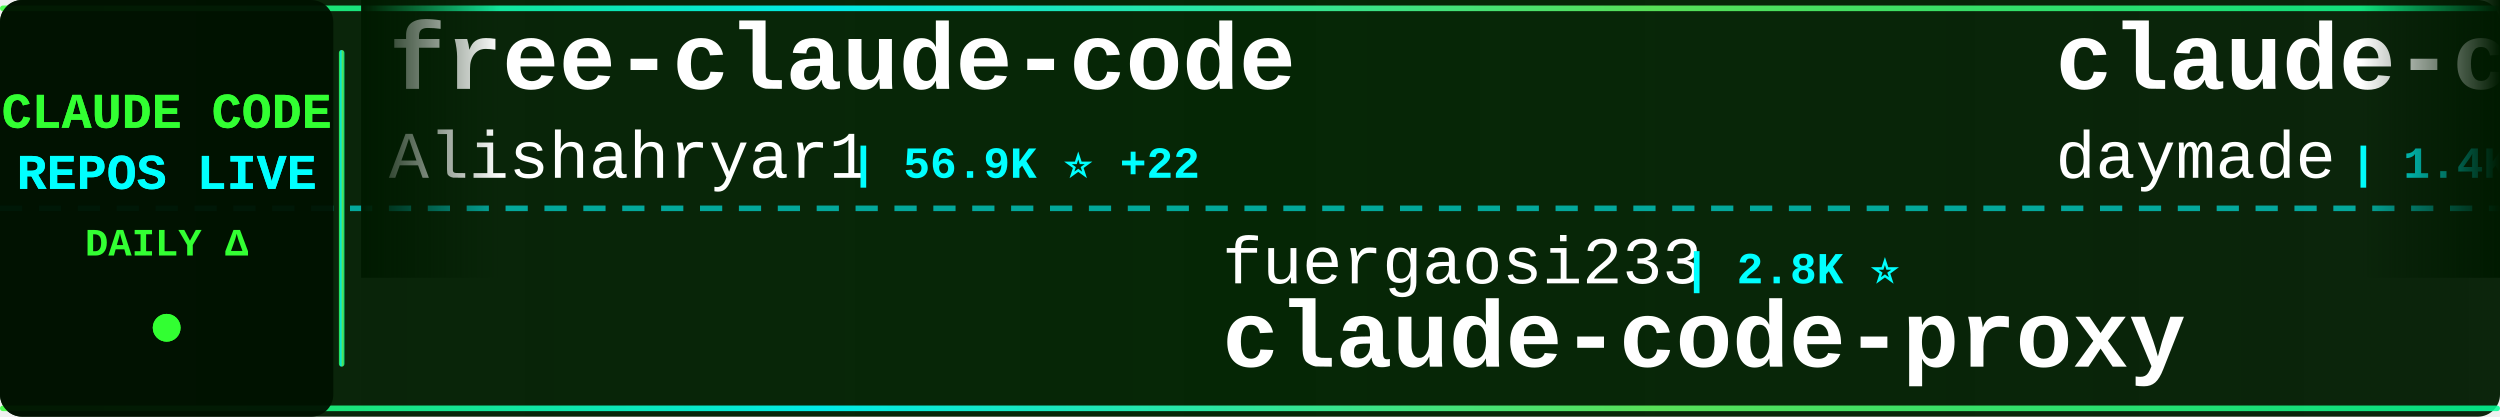
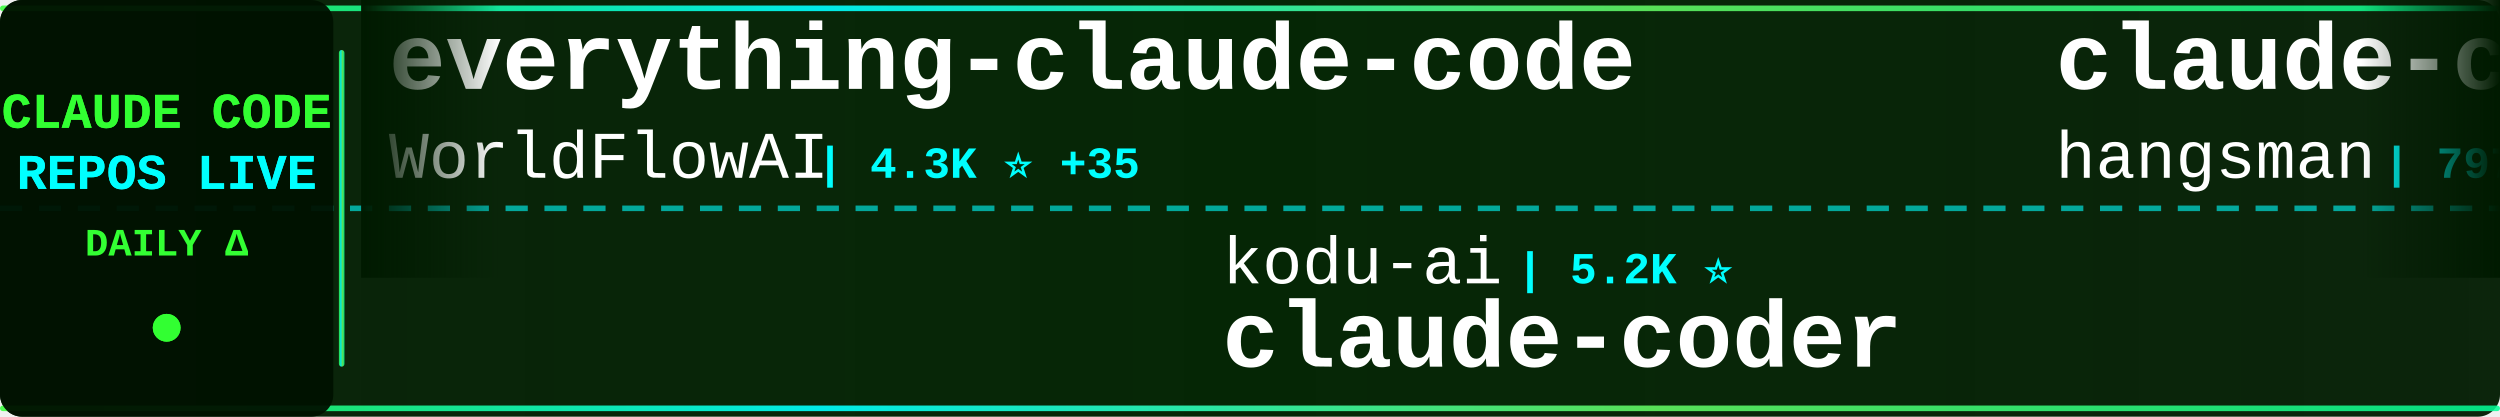
<svg xmlns="http://www.w3.org/2000/svg" width="900" height="150">
  <defs>
    <linearGradient id="tickerBg" x1="0%" y1="0%" x2="100%" y2="0%">
      <stop offset="0%" style="stop-color:#001a00;stop-opacity:0.95" />
      <stop offset="50%" style="stop-color:#002200;stop-opacity:0.98" />
      <stop offset="100%" style="stop-color:#001a00;stop-opacity:0.95" />
    </linearGradient>
    <linearGradient id="borderGrad" x1="0%" y1="0%" x2="100%" y2="0%">
      <stop offset="0%" style="stop-color:#33ff33;stop-opacity:0.85">
        <animate attributeName="stop-opacity" values="0.85;1;0.85" dur="2s" repeatCount="indefinite" />
      </stop>
      <stop offset="33%" style="stop-color:#00ffff;stop-opacity:0.9">
        <animate attributeName="stop-opacity" values="0.9;1;0.9" dur="2.2s" repeatCount="indefinite" />
      </stop>
      <stop offset="66%" style="stop-color:#66ff66;stop-opacity:0.85">
        <animate attributeName="stop-opacity" values="0.85;1;0.85" dur="1.8s" repeatCount="indefinite" />
      </stop>
      <stop offset="100%" style="stop-color:#00ff99;stop-opacity:0.85">
        <animate attributeName="stop-opacity" values="0.85;1;0.85" dur="2s" repeatCount="indefinite" />
      </stop>
    </linearGradient>
    <filter id="textGlow">
      <feGaussianBlur stdDeviation="0.1" result="coloredBlur" />
      <feMerge>
        <feMergeNode in="coloredBlur" />
        <feMergeNode in="SourceGraphic" />
      </feMerge>
    </filter>
    <filter id="metricGlow">
      <feGaussianBlur stdDeviation="0.2" result="coloredBlur" />
      <feMerge>
        <feMergeNode in="coloredBlur" />
        <feMergeNode in="SourceGraphic" />
      </feMerge>
    </filter>
    <linearGradient id="leftFade" x1="0%" y1="0%" x2="100%" y2="0%">
      <stop offset="0%" style="stop-color:#001a00;stop-opacity:1" />
      <stop offset="100%" style="stop-color:#001a00;stop-opacity:0" />
    </linearGradient>
    <linearGradient id="rightFade" x1="0%" y1="0%" x2="100%" y2="0%">
      <stop offset="0%" style="stop-color:#001a00;stop-opacity:0" />
      <stop offset="100%" style="stop-color:#001a00;stop-opacity:1" />
    </linearGradient>
  </defs>
  <rect width="900" height="150" fill="url(#tickerBg)" rx="8" />
  <rect x="0" y="2" width="900" height="2" fill="url(#borderGrad)" rx="1" />
  <rect x="0" y="146" width="900" height="2" fill="url(#borderGrad)" rx="1" />
  <line x1="0" y1="75" x2="900" y2="75" stroke="#00ffff" stroke-width="2" stroke-dasharray="8 6" opacity="0.6" />
  <rect x="0" y="0" width="120" height="150" fill="#001100" opacity="0.95" rx="8" />
  <text x="60" y="46" font-family="'Courier New', monospace" font-size="18" font-weight="bold" fill="#33ff33" text-anchor="middle" filter="url(#textGlow)">
    CLAUDE CODE
  </text>
  <text x="60" y="68" font-family="'Courier New', monospace" font-size="18" font-weight="bold" fill="#00ffff" text-anchor="middle" filter="url(#textGlow)">
    REPOS LIVE
  </text>
  <text x="60" y="92" font-family="'Courier New', monospace" font-size="14" font-weight="bold" fill="#33ff33" text-anchor="middle">
    DAILY Δ
  </text>
  <circle cx="60" cy="118" r="5" fill="#33ff33" filter="url(#metricGlow)">
    <animate attributeName="r" values="4;6;4" dur="1.5s" repeatCount="indefinite" />
    <animate attributeName="opacity" values="0.6;1;0.6" dur="1.5s" repeatCount="indefinite" />
  </circle>
  <rect x="122" y="18" width="2" height="114" fill="url(#borderGrad)" rx="1" />
  <clipPath id="tickerClip">
    <rect x="130" y="0" width="770" height="150" />
  </clipPath>
  <g clip-path="url(#tickerClip)">
    <g id="tickerItems">
      <animateTransform attributeName="transform" attributeType="XML" type="translate" from="0 0" to="-3000 0" dur="54s" repeatCount="indefinite" />
      <g transform="translate(0, 0)">
-         <text x="140" y="32" font-family="'Courier New', monospace" font-size="34" font-weight="bold" fill="#ffffff">free-claude-code</text>
-         <text x="140" y="64" font-family="'Courier New', monospace" font-size="24" font-weight="normal" fill="#ffffff" opacity="1.0">Alishahryar1</text>
-         <text x="306" y="64" font-family="'Courier New', monospace" font-size="16" font-weight="bold" fill="#00ffff"> | 56.9K ⭐ +22</text>
+         <text x="140" y="32" font-family="'Courier New', monospace" font-size="34" font-weight="bold" fill="#ffffff">everything-claude-code</text>
+         <text x="140" y="64" font-family="'Courier New', monospace" font-size="24" font-weight="normal" fill="#ffffff" opacity="1.0">WorldFlowAI</text>
+         <text x="294" y="64" font-family="'Courier New', monospace" font-size="16" font-weight="bold" fill="#00ffff"> | 4.3K ⭐ +35</text>
      </g>
      <g transform="translate(300, 0)">
-         <text x="140" y="102" font-family="'Courier New', monospace" font-size="24" font-weight="normal" fill="#ffffff" opacity="1.0">fuergaosi233</text>
-         <text x="306" y="102" font-family="'Courier New', monospace" font-size="16" font-weight="bold" fill="#00ffff"> | 2.8K ⭐</text>
-         <text x="140" y="132" font-family="'Courier New', monospace" font-size="34" font-weight="bold" fill="#ffffff">claude-code-proxy</text>
+         <text x="140" y="102" font-family="'Courier New', monospace" font-size="24" font-weight="normal" fill="#ffffff" opacity="1.0">kodu-ai</text>
+         <text x="246" y="102" font-family="'Courier New', monospace" font-size="16" font-weight="bold" fill="#00ffff"> | 5.2K ⭐</text>
+         <text x="140" y="132" font-family="'Courier New', monospace" font-size="34" font-weight="bold" fill="#ffffff">claude-coder</text>
      </g>
      <g transform="translate(600, 0)">
-         <text x="140" y="32" font-family="'Courier New', monospace" font-size="34" font-weight="bold" fill="#ffffff">claude-code-skills</text>
-         <text x="140" y="64" font-family="'Courier New', monospace" font-size="24" font-weight="normal" fill="#ffffff" opacity="1.0">daymade</text>
-         <text x="246" y="64" font-family="'Courier New', monospace" font-size="16" font-weight="bold" fill="#00ffff"> | 1.4K ⭐ +1.4K</text>
+         <text x="140" y="32" font-family="'Courier New', monospace" font-size="34" font-weight="bold" fill="#ffffff">claude-code-source</text>
+         <text x="140" y="64" font-family="'Courier New', monospace" font-size="24" font-weight="normal" fill="#ffffff" opacity="1.0">hangsman</text>
+         <text x="258" y="64" font-family="'Courier New', monospace" font-size="16" font-weight="bold" fill="#00ffff"> | 797 ⭐</text>
      </g>
      <g transform="translate(900, 0)">
-         <text x="140" y="102" font-family="'Courier New', monospace" font-size="24" font-weight="normal" fill="#ffffff" opacity="1.0">lorryjovens-hub</text>
-         <text x="342" y="102" font-family="'Courier New', monospace" font-size="16" font-weight="bold" fill="#00ffff"> | 1.7K ⭐</text>
-         <text x="140" y="132" font-family="'Courier New', monospace" font-size="34" font-weight="bold" fill="#ffffff">claude-code-rust</text>
+         <text x="140" y="102" font-family="'Courier New', monospace" font-size="24" font-weight="normal" fill="#ffffff" opacity="1.0">AICoderTudou</text>
+         <text x="306" y="102" font-family="'Courier New', monospace" font-size="16" font-weight="bold" fill="#00ffff"> | 493 ⭐</text>
+         <text x="140" y="132" font-family="'Courier New', monospace" font-size="34" font-weight="bold" fill="#ffffff">claude-code-tudou</text>
      </g>
      <g transform="translate(1200, 0)">
-         <text x="140" y="32" font-family="'Courier New', monospace" font-size="34" font-weight="bold" fill="#ffffff">claude-code-tudou</text>
-         <text x="140" y="64" font-family="'Courier New', monospace" font-size="24" font-weight="normal" fill="#ffffff" opacity="1.0">AICoderTudou</text>
-         <text x="306" y="64" font-family="'Courier New', monospace" font-size="16" font-weight="bold" fill="#00ffff"> | 493 ⭐</text>
+         <text x="140" y="32" font-family="'Courier New', monospace" font-size="34" font-weight="bold" fill="#ffffff">claude-code-source-build</text>
+         <text x="140" y="64" font-family="'Courier New', monospace" font-size="24" font-weight="normal" fill="#ffffff" opacity="1.0">andrew-kramer-inno</text>
+         <text x="378" y="64" font-family="'Courier New', monospace" font-size="16" font-weight="bold" fill="#00ffff"> | 594 ⭐</text>
      </g>
      <g transform="translate(1500, 0)">
-         <text x="140" y="102" font-family="'Courier New', monospace" font-size="24" font-weight="normal" fill="#ffffff" opacity="1.0">Donchitos</text>
-         <text x="270" y="102" font-family="'Courier New', monospace" font-size="16" font-weight="bold" fill="#00ffff"> | 25.8K ⭐ +9</text>
-         <text x="140" y="132" font-family="'Courier New', monospace" font-size="34" font-weight="bold" fill="#ffffff">Claude-Code-Game-Studios</text>
+         <text x="140" y="102" font-family="'Courier New', monospace" font-size="24" font-weight="normal" fill="#ffffff" opacity="1.0">disler</text>
+         <text x="234" y="102" font-family="'Courier New', monospace" font-size="16" font-weight="bold" fill="#00ffff"> | 1.7K ⭐ +1</text>
+         <text x="140" y="132" font-family="'Courier New', monospace" font-size="34" font-weight="bold" fill="#ffffff">pi-vs-claude-code</text>
      </g>
      <g transform="translate(1800, 0)">
-         <text x="140" y="32" font-family="'Courier New', monospace" font-size="34" font-weight="bold" fill="#ffffff">claude-code-hooks-master...</text>
-         <text x="140" y="64" font-family="'Courier New', monospace" font-size="24" font-weight="normal" fill="#ffffff" opacity="1.0">disler</text>
-         <text x="234" y="64" font-family="'Courier New', monospace" font-size="16" font-weight="bold" fill="#00ffff"> | 3.9K ⭐ +1</text>
+         <text x="140" y="32" font-family="'Courier New', monospace" font-size="34" font-weight="bold" fill="#ffffff">claude-code</text>
+         <text x="140" y="64" font-family="'Courier New', monospace" font-size="24" font-weight="normal" fill="#ffffff" opacity="1.0">alex000kim</text>
+         <text x="282" y="64" font-family="'Courier New', monospace" font-size="16" font-weight="bold" fill="#00ffff"> | 236 ⭐</text>
      </g>
      <g transform="translate(2100, 0)">
-         <text x="140" y="102" font-family="'Courier New', monospace" font-size="24" font-weight="normal" fill="#ffffff" opacity="1.0">liuup</text>
-         <text x="222" y="102" font-family="'Courier New', monospace" font-size="16" font-weight="bold" fill="#00ffff"> | 4.0K ⭐ +1</text>
-         <text x="140" y="132" font-family="'Courier New', monospace" font-size="34" font-weight="bold" fill="#ffffff">claude-code-analysis</text>
+         <text x="140" y="102" font-family="'Courier New', monospace" font-size="24" font-weight="normal" fill="#ffffff" opacity="1.0">huangserva</text>
+         <text x="282" y="102" font-family="'Courier New', monospace" font-size="16" font-weight="bold" fill="#00ffff"> | 629 ⭐</text>
+         <text x="140" y="132" font-family="'Courier New', monospace" font-size="34" font-weight="bold" fill="#ffffff">claude-code-cli</text>
      </g>
      <g transform="translate(2400, 0)">
-         <text x="140" y="32" font-family="'Courier New', monospace" font-size="34" font-weight="bold" fill="#ffffff">claude-coder</text>
-         <text x="140" y="64" font-family="'Courier New', monospace" font-size="24" font-weight="normal" fill="#ffffff" opacity="1.0">kodu-ai</text>
-         <text x="246" y="64" font-family="'Courier New', monospace" font-size="16" font-weight="bold" fill="#00ffff"> | 5.2K ⭐ +1</text>
+         <text x="140" y="32" font-family="'Courier New', monospace" font-size="34" font-weight="bold" fill="#ffffff">claude-code-video-toolki...</text>
+         <text x="140" y="64" font-family="'Courier New', monospace" font-size="24" font-weight="normal" fill="#ffffff" opacity="1.0">digitalsamba</text>
+         <text x="306" y="64" font-family="'Courier New', monospace" font-size="16" font-weight="bold" fill="#00ffff"> | 2.2K ⭐</text>
      </g>
      <g transform="translate(2700, 0)">
-         <text x="140" y="102" font-family="'Courier New', monospace" font-size="24" font-weight="normal" fill="#ffffff" opacity="1.0">https-deeplearning-ai</text>
-         <text x="414" y="102" font-family="'Courier New', monospace" font-size="16" font-weight="bold" fill="#00ffff"> | 554 ⭐</text>
-         <text x="140" y="132" font-family="'Courier New', monospace" font-size="34" font-weight="bold" fill="#ffffff">sc-claude-code-files</text>
+         <text x="140" y="102" font-family="'Courier New', monospace" font-size="24" font-weight="normal" fill="#ffffff" opacity="1.0">ponponon</text>
+         <text x="258" y="102" font-family="'Courier New', monospace" font-size="16" font-weight="bold" fill="#00ffff"> | 2.3K ⭐</text>
+         <text x="140" y="132" font-family="'Courier New', monospace" font-size="34" font-weight="bold" fill="#ffffff">claude_code_src</text>
      </g>
      <g transform="translate(3000, 0)">
-         <text x="140" y="32" font-family="'Courier New', monospace" font-size="34" font-weight="bold" fill="#ffffff">free-claude-code</text>
-         <text x="140" y="64" font-family="'Courier New', monospace" font-size="24" font-weight="normal" fill="#ffffff" opacity="1.0">Alishahryar1</text>
-         <text x="306" y="64" font-family="'Courier New', monospace" font-size="16" font-weight="bold" fill="#00ffff"> | 56.9K ⭐ +22</text>
+         <text x="140" y="32" font-family="'Courier New', monospace" font-size="34" font-weight="bold" fill="#ffffff">everything-claude-code</text>
+         <text x="140" y="64" font-family="'Courier New', monospace" font-size="24" font-weight="normal" fill="#ffffff" opacity="1.0">WorldFlowAI</text>
+         <text x="294" y="64" font-family="'Courier New', monospace" font-size="16" font-weight="bold" fill="#00ffff"> | 4.3K ⭐ +35</text>
      </g>
      <g transform="translate(3300, 0)">
-         <text x="140" y="102" font-family="'Courier New', monospace" font-size="24" font-weight="normal" fill="#ffffff" opacity="1.0">fuergaosi233</text>
-         <text x="306" y="102" font-family="'Courier New', monospace" font-size="16" font-weight="bold" fill="#00ffff"> | 2.8K ⭐</text>
-         <text x="140" y="132" font-family="'Courier New', monospace" font-size="34" font-weight="bold" fill="#ffffff">claude-code-proxy</text>
+         <text x="140" y="102" font-family="'Courier New', monospace" font-size="24" font-weight="normal" fill="#ffffff" opacity="1.0">kodu-ai</text>
+         <text x="246" y="102" font-family="'Courier New', monospace" font-size="16" font-weight="bold" fill="#00ffff"> | 5.2K ⭐</text>
+         <text x="140" y="132" font-family="'Courier New', monospace" font-size="34" font-weight="bold" fill="#ffffff">claude-coder</text>
      </g>
      <g transform="translate(3600, 0)">
-         <text x="140" y="32" font-family="'Courier New', monospace" font-size="34" font-weight="bold" fill="#ffffff">claude-code-skills</text>
-         <text x="140" y="64" font-family="'Courier New', monospace" font-size="24" font-weight="normal" fill="#ffffff" opacity="1.0">daymade</text>
-         <text x="246" y="64" font-family="'Courier New', monospace" font-size="16" font-weight="bold" fill="#00ffff"> | 1.4K ⭐ +1.4K</text>
+         <text x="140" y="32" font-family="'Courier New', monospace" font-size="34" font-weight="bold" fill="#ffffff">claude-code-source</text>
+         <text x="140" y="64" font-family="'Courier New', monospace" font-size="24" font-weight="normal" fill="#ffffff" opacity="1.0">hangsman</text>
+         <text x="258" y="64" font-family="'Courier New', monospace" font-size="16" font-weight="bold" fill="#00ffff"> | 797 ⭐</text>
      </g>
      <g transform="translate(3900, 0)">
-         <text x="140" y="102" font-family="'Courier New', monospace" font-size="24" font-weight="normal" fill="#ffffff" opacity="1.0">lorryjovens-hub</text>
-         <text x="342" y="102" font-family="'Courier New', monospace" font-size="16" font-weight="bold" fill="#00ffff"> | 1.7K ⭐</text>
-         <text x="140" y="132" font-family="'Courier New', monospace" font-size="34" font-weight="bold" fill="#ffffff">claude-code-rust</text>
+         <text x="140" y="102" font-family="'Courier New', monospace" font-size="24" font-weight="normal" fill="#ffffff" opacity="1.0">AICoderTudou</text>
+         <text x="306" y="102" font-family="'Courier New', monospace" font-size="16" font-weight="bold" fill="#00ffff"> | 493 ⭐</text>
+         <text x="140" y="132" font-family="'Courier New', monospace" font-size="34" font-weight="bold" fill="#ffffff">claude-code-tudou</text>
      </g>
    </g>
  </g>
  <rect x="130" y="0" width="50" height="100" fill="url(#leftFade)" />
  <rect x="850" y="0" width="50" height="100" fill="url(#rightFade)" />
</svg>
